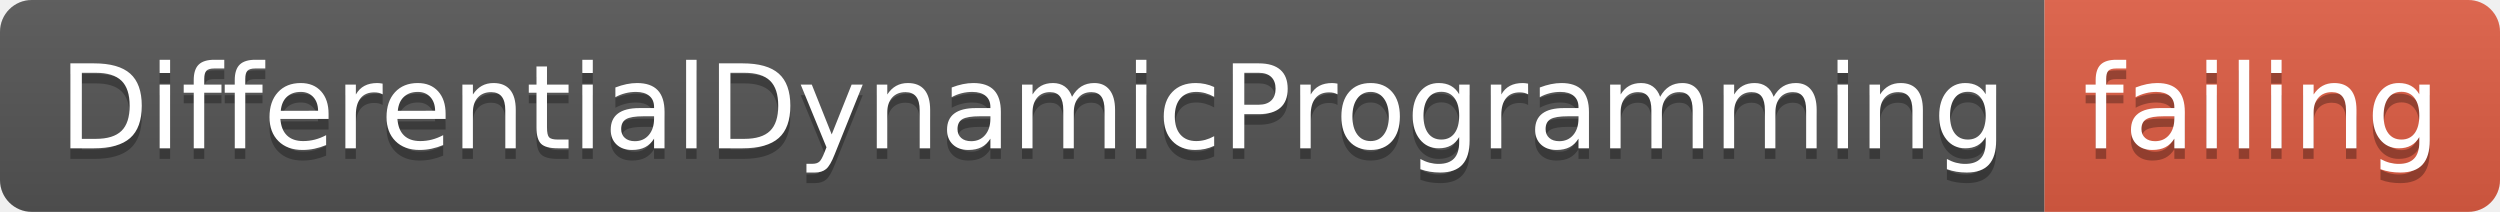
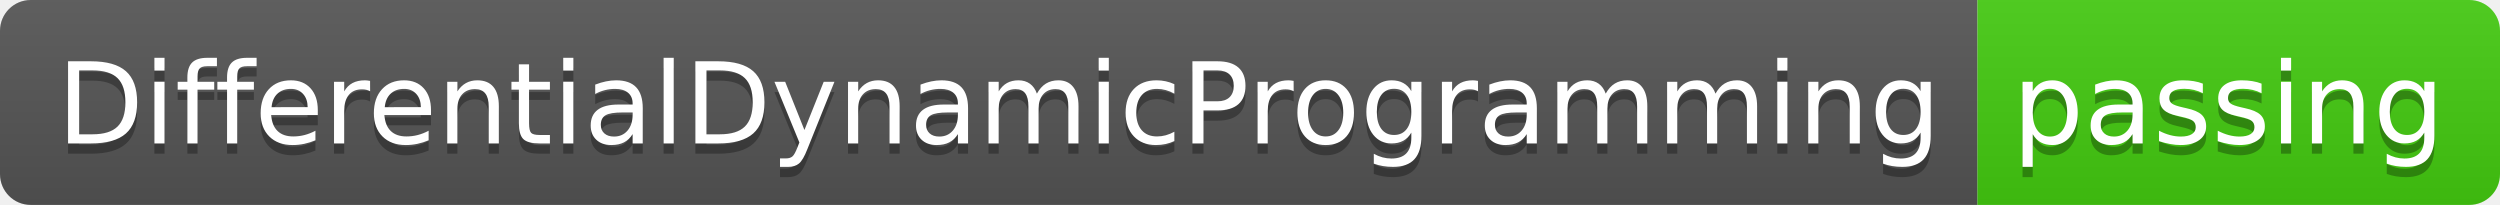
- <svg xmlns="http://www.w3.org/2000/svg" width="236" height="20">
+ <svg xmlns="http://www.w3.org/2000/svg" width="244" height="20">
  <linearGradient id="smooth" x2="0" y2="100%">
    <stop offset="0" stop-color="#bbb" stop-opacity=".1" />
    <stop offset="1" stop-opacity=".1" />
  </linearGradient>
  <clipPath id="round">
-     <rect width="236" height="20" rx="3" fill="#fff" />
+     <rect width="244" height="20" rx="3" fill="#fff" />
  </clipPath>
  <g clip-path="url(#round)">
    <rect width="193" height="20" fill="#555" />
-     <rect x="193" width="43" height="20" fill="#e05d44" />
-     <rect width="236" height="20" fill="url(#smooth)" />
+     <rect x="193" width="51" height="20" fill="#4c1" />
+     <rect width="244" height="20" fill="url(#smooth)" />
  </g>
  <g fill="#fff" text-anchor="middle" font-family="DejaVu Sans,Verdana,Geneva,sans-serif" font-size="110">
    <text x="975" y="150" fill="#010101" fill-opacity=".3" transform="scale(0.1)" textLength="1830" lengthAdjust="spacing">DifferentialDynamicProgramming</text>
    <text x="975" y="140" transform="scale(0.1)" textLength="1830" lengthAdjust="spacing">DifferentialDynamicProgramming</text>
-     <text x="2135" y="150" fill="#010101" fill-opacity=".3" transform="scale(0.1)" textLength="330" lengthAdjust="spacing">failing</text>
-     <text x="2135" y="140" transform="scale(0.1)" textLength="330" lengthAdjust="spacing">failing</text>
+     <text x="2175" y="150" fill="#010101" fill-opacity=".3" transform="scale(0.1)" textLength="410" lengthAdjust="spacing">passing</text>
+     <text x="2175" y="140" transform="scale(0.1)" textLength="410" lengthAdjust="spacing">passing</text>
  </g>
</svg>
